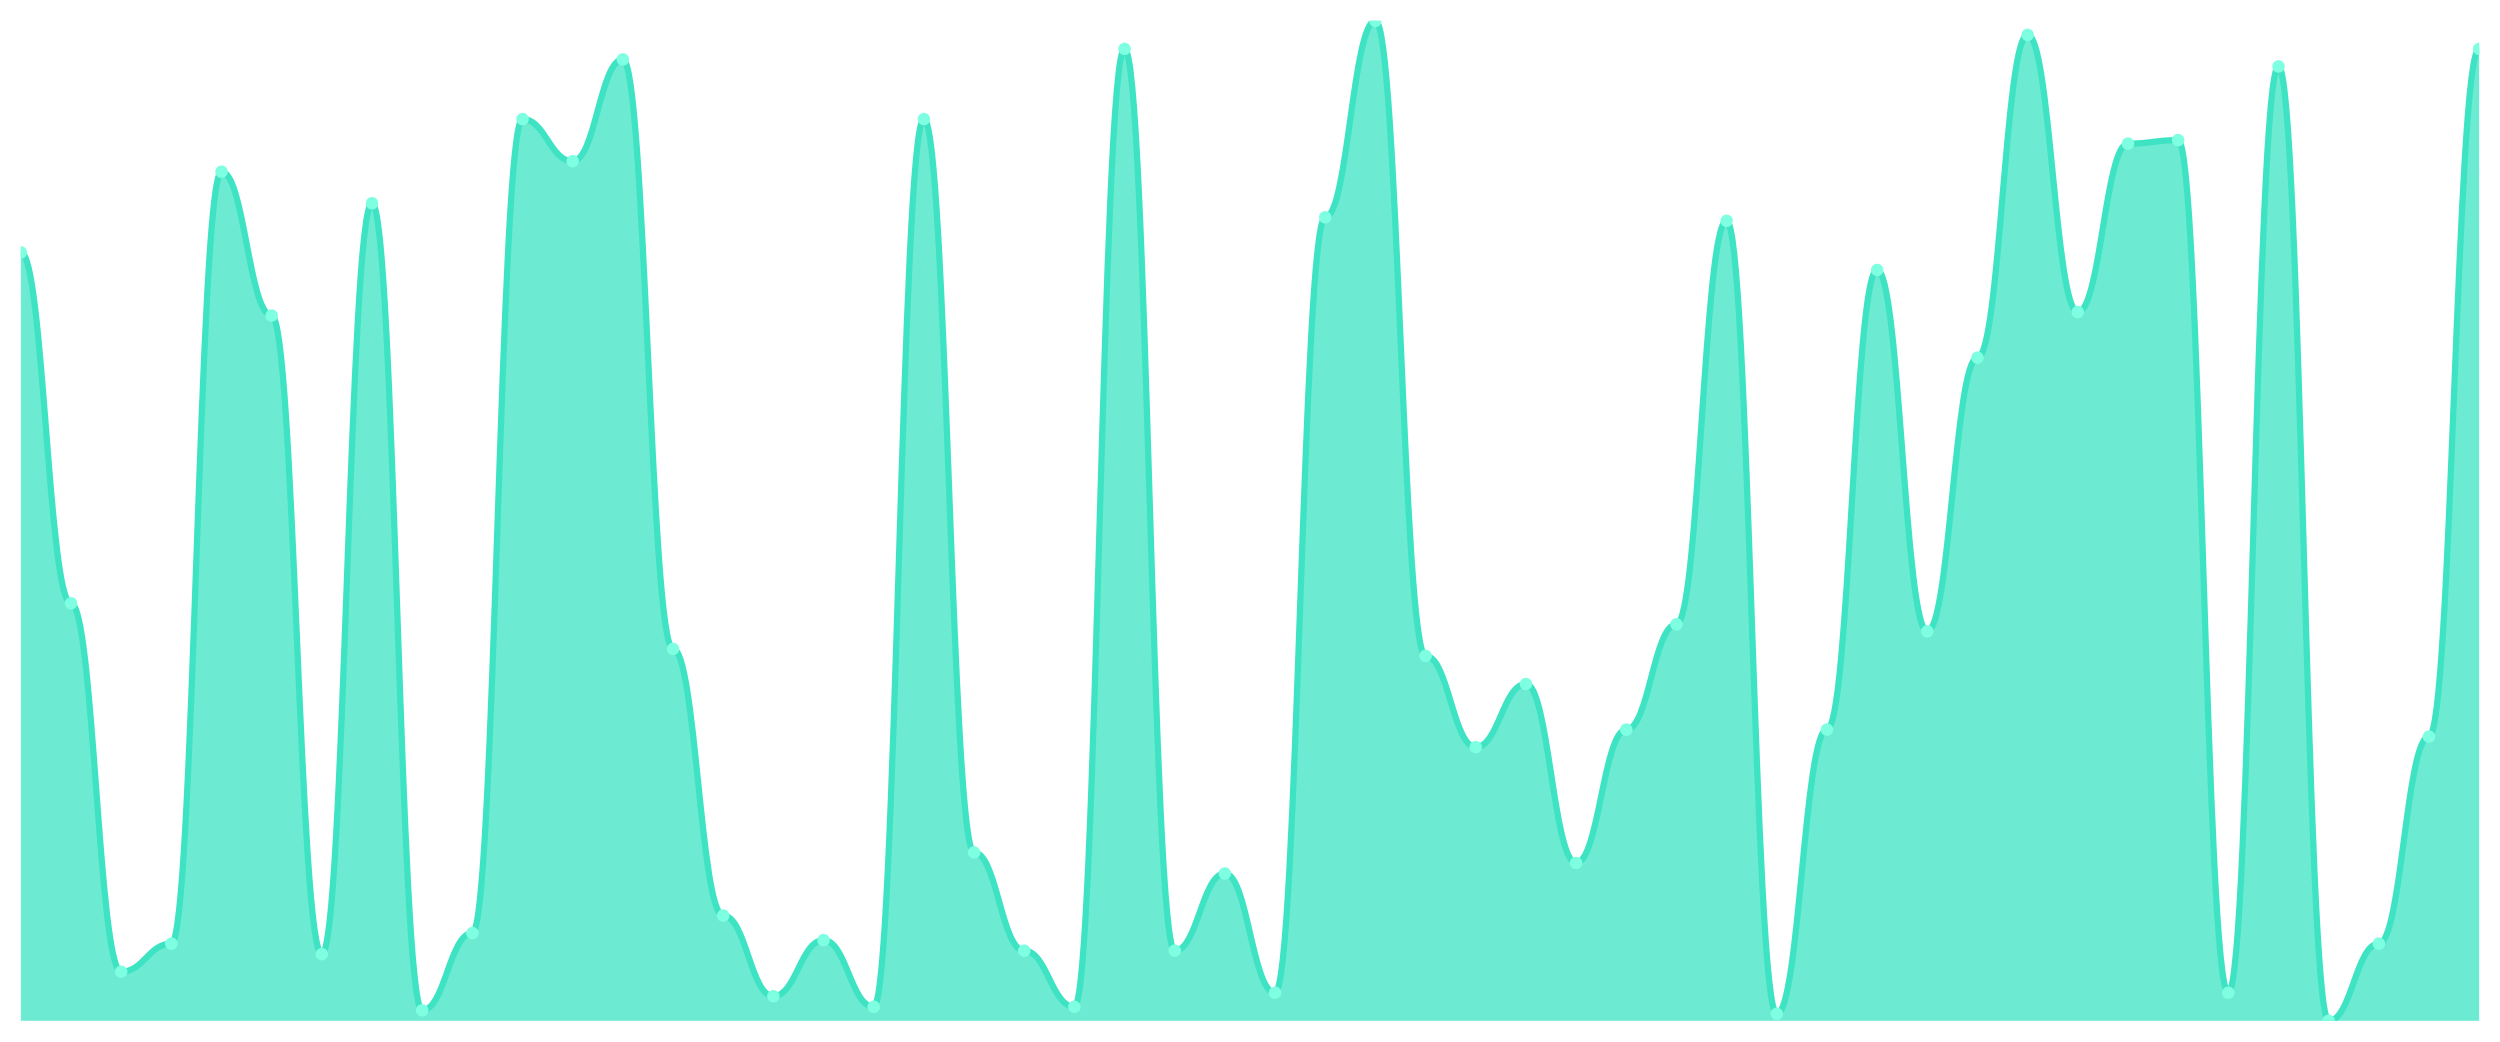
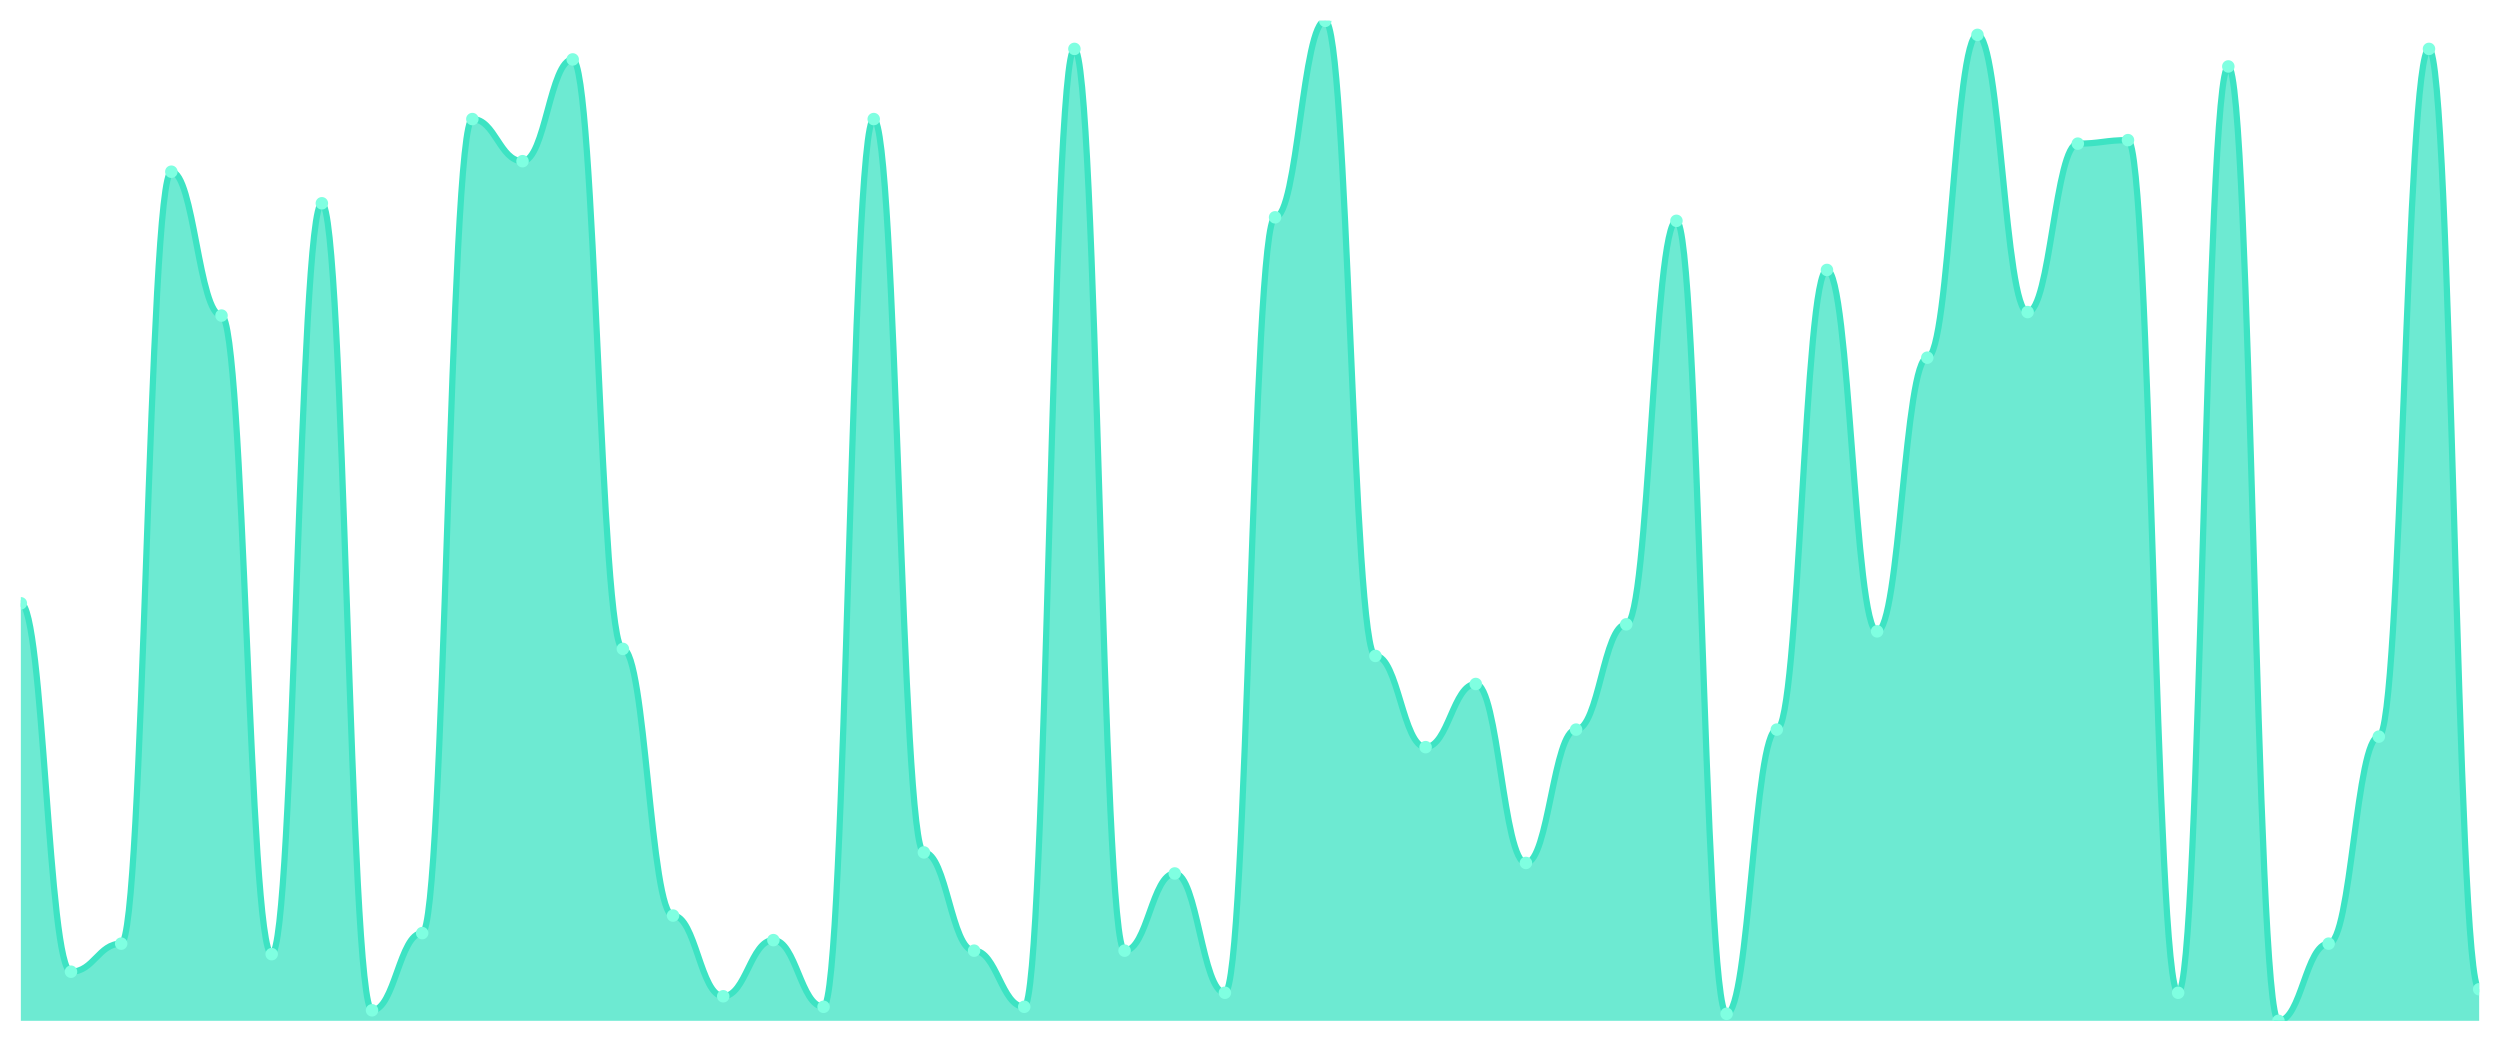
<svg xmlns="http://www.w3.org/2000/svg" viewBox="0 0 1200 500" width="1200" height="500">
  <defs>
    <clipPath id="c">
      <rect x="10" y="10" width="1180" height="480" />
    </clipPath>
  </defs>
  <rect width="1200" height="500" fill="none" />
  <g clip-path="url(#c)">
-     <path d="M 10,490 L 10,121.158 C 20.837,121.158 23.245,289.579 34.082,289.579 C 44.918,289.579 47.327,466.421 58.163,466.421 C 69,466.421 71.408,452.947 82.245,452.947 C 93.082,452.947 95.49,82.421 106.327,82.421 C 117.163,82.421 119.571,151.474 130.408,151.474 C 141.245,151.474 143.653,458 154.49,458 C 165.327,458 167.735,97.579 178.571,97.579 C 189.408,97.579 191.816,484.947 202.653,484.947 C 213.49,484.947 215.898,447.895 226.735,447.895 C 237.571,447.895 239.98,57.158 250.816,57.158 C 261.653,57.158 264.061,77.368 274.898,77.368 C 285.735,77.368 288.143,28.526 298.98,28.526 C 309.816,28.526 312.224,311.474 323.061,311.474 C 333.898,311.474 336.306,439.474 347.143,439.474 C 357.98,439.474 360.388,478.211 371.224,478.211 C 382.061,478.211 384.469,451.263 395.306,451.263 C 406.143,451.263 408.551,483.263 419.388,483.263 C 430.224,483.263 432.633,57.158 443.469,57.158 C 454.306,57.158 456.714,409.158 467.551,409.158 C 478.388,409.158 480.796,456.316 491.633,456.316 C 502.469,456.316 504.878,483.263 515.714,483.263 C 526.551,483.263 528.959,23.474 539.796,23.474 C 550.633,23.474 553.041,456.316 563.878,456.316 C 574.714,456.316 577.122,419.263 587.959,419.263 C 598.796,419.263 601.204,476.526 612.041,476.526 C 622.878,476.526 625.286,104.316 636.122,104.316 C 646.959,104.316 649.367,10 660.204,10 C 671.041,10 673.449,314.842 684.286,314.842 C 695.122,314.842 697.531,358.632 708.367,358.632 C 719.204,358.632 721.612,328.316 732.449,328.316 C 743.286,328.316 745.694,414.211 756.531,414.211 C 767.367,414.211 769.776,350.211 780.612,350.211 C 791.449,350.211 793.857,299.684 804.694,299.684 C 815.531,299.684 817.939,106 828.776,106 C 839.612,106 842.02,486.632 852.857,486.632 C 863.694,486.632 866.102,350.211 876.939,350.211 C 887.776,350.211 890.184,129.579 901.02,129.579 C 911.857,129.579 914.265,303.053 925.102,303.053 C 935.939,303.053 938.347,171.684 949.184,171.684 C 960.02,171.684 962.429,16.737 973.265,16.737 C 984.102,16.737 986.51,149.789 997.347,149.789 C 1008.184,149.789 1010.592,68.947 1021.429,68.947 C 1032.265,68.947 1034.673,67.263 1045.51,67.263 C 1056.347,67.263 1058.755,476.526 1069.592,476.526 C 1080.429,476.526 1082.837,31.895 1093.673,31.895 C 1104.51,31.895 1106.918,490 1117.755,490 C 1128.592,490 1131,452.947 1141.837,452.947 C 1152.673,452.947 1155.082,353.579 1165.918,353.579 C 1176.755,353.579 1179.163,23.474 1190,23.474 L 1190,490 Z" fill="rgba(61,227,195,0.75)" />
-     <path d="M 10,121.158 C 20.837,121.158 23.245,289.579 34.082,289.579 C 44.918,289.579 47.327,466.421 58.163,466.421 C 69,466.421 71.408,452.947 82.245,452.947 C 93.082,452.947 95.49,82.421 106.327,82.421 C 117.163,82.421 119.571,151.474 130.408,151.474 C 141.245,151.474 143.653,458 154.49,458 C 165.327,458 167.735,97.579 178.571,97.579 C 189.408,97.579 191.816,484.947 202.653,484.947 C 213.49,484.947 215.898,447.895 226.735,447.895 C 237.571,447.895 239.98,57.158 250.816,57.158 C 261.653,57.158 264.061,77.368 274.898,77.368 C 285.735,77.368 288.143,28.526 298.98,28.526 C 309.816,28.526 312.224,311.474 323.061,311.474 C 333.898,311.474 336.306,439.474 347.143,439.474 C 357.98,439.474 360.388,478.211 371.224,478.211 C 382.061,478.211 384.469,451.263 395.306,451.263 C 406.143,451.263 408.551,483.263 419.388,483.263 C 430.224,483.263 432.633,57.158 443.469,57.158 C 454.306,57.158 456.714,409.158 467.551,409.158 C 478.388,409.158 480.796,456.316 491.633,456.316 C 502.469,456.316 504.878,483.263 515.714,483.263 C 526.551,483.263 528.959,23.474 539.796,23.474 C 550.633,23.474 553.041,456.316 563.878,456.316 C 574.714,456.316 577.122,419.263 587.959,419.263 C 598.796,419.263 601.204,476.526 612.041,476.526 C 622.878,476.526 625.286,104.316 636.122,104.316 C 646.959,104.316 649.367,10 660.204,10 C 671.041,10 673.449,314.842 684.286,314.842 C 695.122,314.842 697.531,358.632 708.367,358.632 C 719.204,358.632 721.612,328.316 732.449,328.316 C 743.286,328.316 745.694,414.211 756.531,414.211 C 767.367,414.211 769.776,350.211 780.612,350.211 C 791.449,350.211 793.857,299.684 804.694,299.684 C 815.531,299.684 817.939,106 828.776,106 C 839.612,106 842.02,486.632 852.857,486.632 C 863.694,486.632 866.102,350.211 876.939,350.211 C 887.776,350.211 890.184,129.579 901.02,129.579 C 911.857,129.579 914.265,303.053 925.102,303.053 C 935.939,303.053 938.347,171.684 949.184,171.684 C 960.02,171.684 962.429,16.737 973.265,16.737 C 984.102,16.737 986.51,149.789 997.347,149.789 C 1008.184,149.789 1010.592,68.947 1021.429,68.947 C 1032.265,68.947 1034.673,67.263 1045.51,67.263 C 1056.347,67.263 1058.755,476.526 1069.592,476.526 C 1080.429,476.526 1082.837,31.895 1093.673,31.895 C 1104.51,31.895 1106.918,490 1117.755,490 C 1128.592,490 1131,452.947 1141.837,452.947 C 1152.673,452.947 1155.082,353.579 1165.918,353.579 C 1176.755,353.579 1179.163,23.474 1190,23.474" fill="none" stroke="#3de3c3" stroke-width="3" stroke-linecap="round" stroke-linejoin="round" />
-     <circle cx="10" cy="121.158" r="3" fill="#7fffe1" />
-     <circle cx="34.082" cy="289.579" r="3" fill="#7fffe1" />
-     <circle cx="58.163" cy="466.421" r="3" fill="#7fffe1" />
-     <circle cx="82.245" cy="452.947" r="3" fill="#7fffe1" />
-     <circle cx="106.327" cy="82.421" r="3" fill="#7fffe1" />
-     <circle cx="130.408" cy="151.474" r="3" fill="#7fffe1" />
-     <circle cx="154.49" cy="458" r="3" fill="#7fffe1" />
-     <circle cx="178.571" cy="97.579" r="3" fill="#7fffe1" />
-     <circle cx="202.653" cy="484.947" r="3" fill="#7fffe1" />
-     <circle cx="226.735" cy="447.895" r="3" fill="#7fffe1" />
-     <circle cx="250.816" cy="57.158" r="3" fill="#7fffe1" />
-     <circle cx="274.898" cy="77.368" r="3" fill="#7fffe1" />
-     <circle cx="298.98" cy="28.526" r="3" fill="#7fffe1" />
-     <circle cx="323.061" cy="311.474" r="3" fill="#7fffe1" />
-     <circle cx="347.143" cy="439.474" r="3" fill="#7fffe1" />
-     <circle cx="371.224" cy="478.211" r="3" fill="#7fffe1" />
-     <circle cx="395.306" cy="451.263" r="3" fill="#7fffe1" />
-     <circle cx="419.388" cy="483.263" r="3" fill="#7fffe1" />
-     <circle cx="443.469" cy="57.158" r="3" fill="#7fffe1" />
-     <circle cx="467.551" cy="409.158" r="3" fill="#7fffe1" />
-     <circle cx="491.633" cy="456.316" r="3" fill="#7fffe1" />
-     <circle cx="515.714" cy="483.263" r="3" fill="#7fffe1" />
-     <circle cx="539.796" cy="23.474" r="3" fill="#7fffe1" />
-     <circle cx="563.878" cy="456.316" r="3" fill="#7fffe1" />
-     <circle cx="587.959" cy="419.263" r="3" fill="#7fffe1" />
-     <circle cx="612.041" cy="476.526" r="3" fill="#7fffe1" />
-     <circle cx="636.122" cy="104.316" r="3" fill="#7fffe1" />
-     <circle cx="660.204" cy="10" r="3" fill="#7fffe1" />
-     <circle cx="684.286" cy="314.842" r="3" fill="#7fffe1" />
-     <circle cx="708.367" cy="358.632" r="3" fill="#7fffe1" />
-     <circle cx="732.449" cy="328.316" r="3" fill="#7fffe1" />
-     <circle cx="756.531" cy="414.211" r="3" fill="#7fffe1" />
-     <circle cx="780.612" cy="350.211" r="3" fill="#7fffe1" />
-     <circle cx="804.694" cy="299.684" r="3" fill="#7fffe1" />
-     <circle cx="828.776" cy="106" r="3" fill="#7fffe1" />
-     <circle cx="852.857" cy="486.632" r="3" fill="#7fffe1" />
-     <circle cx="876.939" cy="350.211" r="3" fill="#7fffe1" />
-     <circle cx="901.02" cy="129.579" r="3" fill="#7fffe1" />
-     <circle cx="925.102" cy="303.053" r="3" fill="#7fffe1" />
-     <circle cx="949.184" cy="171.684" r="3" fill="#7fffe1" />
-     <circle cx="973.265" cy="16.737" r="3" fill="#7fffe1" />
-     <circle cx="997.347" cy="149.789" r="3" fill="#7fffe1" />
-     <circle cx="1021.429" cy="68.947" r="3" fill="#7fffe1" />
-     <circle cx="1045.51" cy="67.263" r="3" fill="#7fffe1" />
-     <circle cx="1069.592" cy="476.526" r="3" fill="#7fffe1" />
-     <circle cx="1093.673" cy="31.895" r="3" fill="#7fffe1" />
-     <circle cx="1117.755" cy="490" r="3" fill="#7fffe1" />
-     <circle cx="1141.837" cy="452.947" r="3" fill="#7fffe1" />
-     <circle cx="1165.918" cy="353.579" r="3" fill="#7fffe1" />
-     <circle cx="1190" cy="23.474" r="3" fill="#7fffe1" />
+     <path d="M 10,490 L 10,289.579 C 20.837,289.579 23.245,466.421 34.082,466.421 C 44.918,466.421 47.327,452.947 58.163,452.947 C 69,452.947 71.408,82.421 82.245,82.421 C 93.082,82.421 95.49,151.474 106.327,151.474 C 117.163,151.474 119.571,458 130.408,458 C 141.245,458 143.653,97.579 154.49,97.579 C 165.327,97.579 167.735,484.947 178.571,484.947 C 189.408,484.947 191.816,447.895 202.653,447.895 C 213.49,447.895 215.898,57.158 226.735,57.158 C 237.571,57.158 239.98,77.368 250.816,77.368 C 261.653,77.368 264.061,28.526 274.898,28.526 C 285.735,28.526 288.143,311.474 298.98,311.474 C 309.816,311.474 312.224,439.474 323.061,439.474 C 333.898,439.474 336.306,478.211 347.143,478.211 C 357.98,478.211 360.388,451.263 371.224,451.263 C 382.061,451.263 384.469,483.263 395.306,483.263 C 406.143,483.263 408.551,57.158 419.388,57.158 C 430.224,57.158 432.633,409.158 443.469,409.158 C 454.306,409.158 456.714,456.316 467.551,456.316 C 478.388,456.316 480.796,483.263 491.633,483.263 C 502.469,483.263 504.878,23.474 515.714,23.474 C 526.551,23.474 528.959,456.316 539.796,456.316 C 550.633,456.316 553.041,419.263 563.878,419.263 C 574.714,419.263 577.122,476.526 587.959,476.526 C 598.796,476.526 601.204,104.316 612.041,104.316 C 622.878,104.316 625.286,10 636.122,10 C 646.959,10 649.367,314.842 660.204,314.842 C 671.041,314.842 673.449,358.632 684.286,358.632 C 695.122,358.632 697.531,328.316 708.367,328.316 C 719.204,328.316 721.612,414.211 732.449,414.211 C 743.286,414.211 745.694,350.211 756.531,350.211 C 767.367,350.211 769.776,299.684 780.612,299.684 C 791.449,299.684 793.857,106 804.694,106 C 815.531,106 817.939,486.632 828.776,486.632 C 839.612,486.632 842.02,350.211 852.857,350.211 C 863.694,350.211 866.102,129.579 876.939,129.579 C 887.776,129.579 890.184,303.053 901.02,303.053 C 911.857,303.053 914.265,171.684 925.102,171.684 C 935.939,171.684 938.347,16.737 949.184,16.737 C 960.02,16.737 962.429,149.789 973.265,149.789 C 984.102,149.789 986.51,68.947 997.347,68.947 C 1008.184,68.947 1010.592,67.263 1021.429,67.263 C 1032.265,67.263 1034.673,476.526 1045.51,476.526 C 1056.347,476.526 1058.755,31.895 1069.592,31.895 C 1080.429,31.895 1082.837,490 1093.673,490 C 1104.51,490 1106.918,452.947 1117.755,452.947 C 1128.592,452.947 1131,353.579 1141.837,353.579 C 1152.673,353.579 1155.082,23.474 1165.918,23.474 C 1176.755,23.474 1179.163,474.842 1190,474.842 L 1190,490 Z" fill="rgba(61,227,195,0.75)" />
+     <path d="M 10,289.579 C 20.837,289.579 23.245,466.421 34.082,466.421 C 44.918,466.421 47.327,452.947 58.163,452.947 C 69,452.947 71.408,82.421 82.245,82.421 C 93.082,82.421 95.49,151.474 106.327,151.474 C 117.163,151.474 119.571,458 130.408,458 C 141.245,458 143.653,97.579 154.49,97.579 C 165.327,97.579 167.735,484.947 178.571,484.947 C 189.408,484.947 191.816,447.895 202.653,447.895 C 213.49,447.895 215.898,57.158 226.735,57.158 C 237.571,57.158 239.98,77.368 250.816,77.368 C 261.653,77.368 264.061,28.526 274.898,28.526 C 285.735,28.526 288.143,311.474 298.98,311.474 C 309.816,311.474 312.224,439.474 323.061,439.474 C 333.898,439.474 336.306,478.211 347.143,478.211 C 357.98,478.211 360.388,451.263 371.224,451.263 C 382.061,451.263 384.469,483.263 395.306,483.263 C 406.143,483.263 408.551,57.158 419.388,57.158 C 430.224,57.158 432.633,409.158 443.469,409.158 C 454.306,409.158 456.714,456.316 467.551,456.316 C 478.388,456.316 480.796,483.263 491.633,483.263 C 502.469,483.263 504.878,23.474 515.714,23.474 C 526.551,23.474 528.959,456.316 539.796,456.316 C 550.633,456.316 553.041,419.263 563.878,419.263 C 574.714,419.263 577.122,476.526 587.959,476.526 C 598.796,476.526 601.204,104.316 612.041,104.316 C 622.878,104.316 625.286,10 636.122,10 C 646.959,10 649.367,314.842 660.204,314.842 C 671.041,314.842 673.449,358.632 684.286,358.632 C 695.122,358.632 697.531,328.316 708.367,328.316 C 719.204,328.316 721.612,414.211 732.449,414.211 C 743.286,414.211 745.694,350.211 756.531,350.211 C 767.367,350.211 769.776,299.684 780.612,299.684 C 791.449,299.684 793.857,106 804.694,106 C 815.531,106 817.939,486.632 828.776,486.632 C 839.612,486.632 842.02,350.211 852.857,350.211 C 863.694,350.211 866.102,129.579 876.939,129.579 C 887.776,129.579 890.184,303.053 901.02,303.053 C 911.857,303.053 914.265,171.684 925.102,171.684 C 935.939,171.684 938.347,16.737 949.184,16.737 C 960.02,16.737 962.429,149.789 973.265,149.789 C 984.102,149.789 986.51,68.947 997.347,68.947 C 1008.184,68.947 1010.592,67.263 1021.429,67.263 C 1032.265,67.263 1034.673,476.526 1045.51,476.526 C 1056.347,476.526 1058.755,31.895 1069.592,31.895 C 1080.429,31.895 1082.837,490 1093.673,490 C 1104.51,490 1106.918,452.947 1117.755,452.947 C 1128.592,452.947 1131,353.579 1141.837,353.579 C 1152.673,353.579 1155.082,23.474 1165.918,23.474 C 1176.755,23.474 1179.163,474.842 1190,474.842" fill="none" stroke="#3de3c3" stroke-width="3" stroke-linecap="round" stroke-linejoin="round" />
+     <circle cx="10" cy="289.579" r="3" fill="#7fffe1" />
+     <circle cx="34.082" cy="466.421" r="3" fill="#7fffe1" />
+     <circle cx="58.163" cy="452.947" r="3" fill="#7fffe1" />
+     <circle cx="82.245" cy="82.421" r="3" fill="#7fffe1" />
+     <circle cx="106.327" cy="151.474" r="3" fill="#7fffe1" />
+     <circle cx="130.408" cy="458" r="3" fill="#7fffe1" />
+     <circle cx="154.49" cy="97.579" r="3" fill="#7fffe1" />
+     <circle cx="178.571" cy="484.947" r="3" fill="#7fffe1" />
+     <circle cx="202.653" cy="447.895" r="3" fill="#7fffe1" />
+     <circle cx="226.735" cy="57.158" r="3" fill="#7fffe1" />
+     <circle cx="250.816" cy="77.368" r="3" fill="#7fffe1" />
+     <circle cx="274.898" cy="28.526" r="3" fill="#7fffe1" />
+     <circle cx="298.98" cy="311.474" r="3" fill="#7fffe1" />
+     <circle cx="323.061" cy="439.474" r="3" fill="#7fffe1" />
+     <circle cx="347.143" cy="478.211" r="3" fill="#7fffe1" />
+     <circle cx="371.224" cy="451.263" r="3" fill="#7fffe1" />
+     <circle cx="395.306" cy="483.263" r="3" fill="#7fffe1" />
+     <circle cx="419.388" cy="57.158" r="3" fill="#7fffe1" />
+     <circle cx="443.469" cy="409.158" r="3" fill="#7fffe1" />
+     <circle cx="467.551" cy="456.316" r="3" fill="#7fffe1" />
+     <circle cx="491.633" cy="483.263" r="3" fill="#7fffe1" />
+     <circle cx="515.714" cy="23.474" r="3" fill="#7fffe1" />
+     <circle cx="539.796" cy="456.316" r="3" fill="#7fffe1" />
+     <circle cx="563.878" cy="419.263" r="3" fill="#7fffe1" />
+     <circle cx="587.959" cy="476.526" r="3" fill="#7fffe1" />
+     <circle cx="612.041" cy="104.316" r="3" fill="#7fffe1" />
+     <circle cx="636.122" cy="10" r="3" fill="#7fffe1" />
+     <circle cx="660.204" cy="314.842" r="3" fill="#7fffe1" />
+     <circle cx="684.286" cy="358.632" r="3" fill="#7fffe1" />
+     <circle cx="708.367" cy="328.316" r="3" fill="#7fffe1" />
+     <circle cx="732.449" cy="414.211" r="3" fill="#7fffe1" />
+     <circle cx="756.531" cy="350.211" r="3" fill="#7fffe1" />
+     <circle cx="780.612" cy="299.684" r="3" fill="#7fffe1" />
+     <circle cx="804.694" cy="106" r="3" fill="#7fffe1" />
+     <circle cx="828.776" cy="486.632" r="3" fill="#7fffe1" />
+     <circle cx="852.857" cy="350.211" r="3" fill="#7fffe1" />
+     <circle cx="876.939" cy="129.579" r="3" fill="#7fffe1" />
+     <circle cx="901.02" cy="303.053" r="3" fill="#7fffe1" />
+     <circle cx="925.102" cy="171.684" r="3" fill="#7fffe1" />
+     <circle cx="949.184" cy="16.737" r="3" fill="#7fffe1" />
+     <circle cx="973.265" cy="149.789" r="3" fill="#7fffe1" />
+     <circle cx="997.347" cy="68.947" r="3" fill="#7fffe1" />
+     <circle cx="1021.429" cy="67.263" r="3" fill="#7fffe1" />
+     <circle cx="1045.51" cy="476.526" r="3" fill="#7fffe1" />
+     <circle cx="1069.592" cy="31.895" r="3" fill="#7fffe1" />
+     <circle cx="1093.673" cy="490" r="3" fill="#7fffe1" />
+     <circle cx="1117.755" cy="452.947" r="3" fill="#7fffe1" />
+     <circle cx="1141.837" cy="353.579" r="3" fill="#7fffe1" />
+     <circle cx="1165.918" cy="23.474" r="3" fill="#7fffe1" />
+     <circle cx="1190" cy="474.842" r="3" fill="#7fffe1" />
  </g>
</svg>
